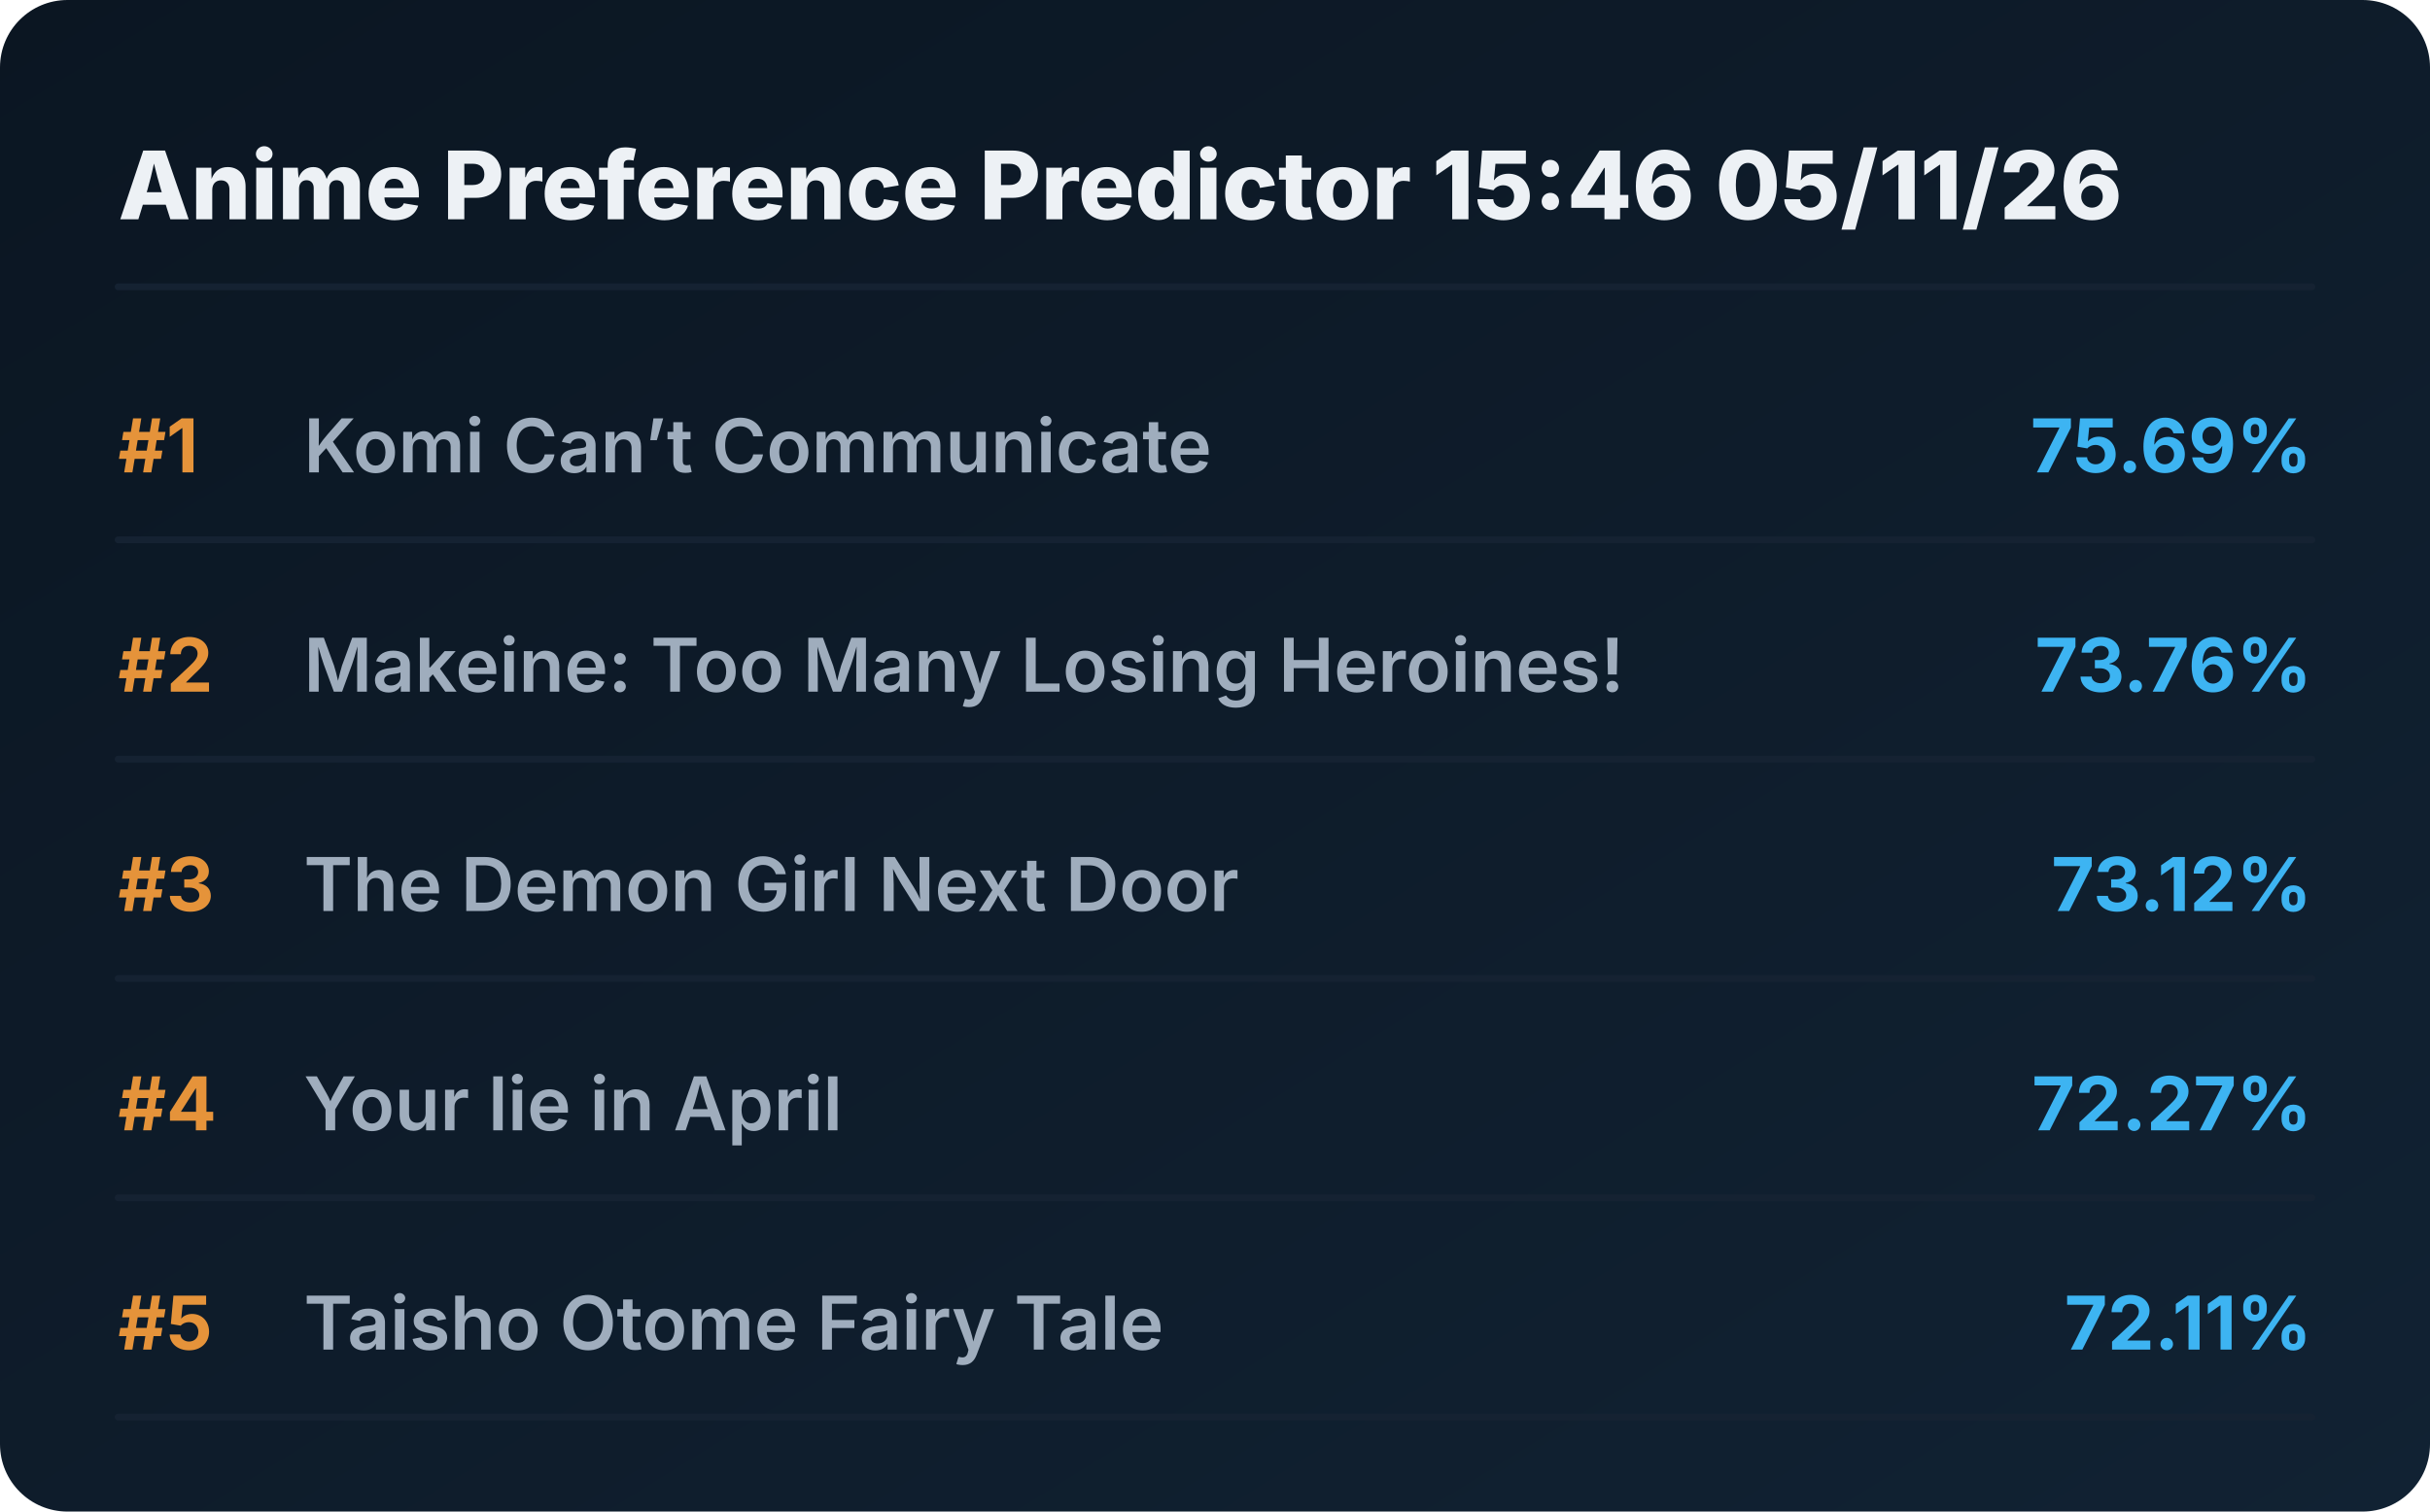
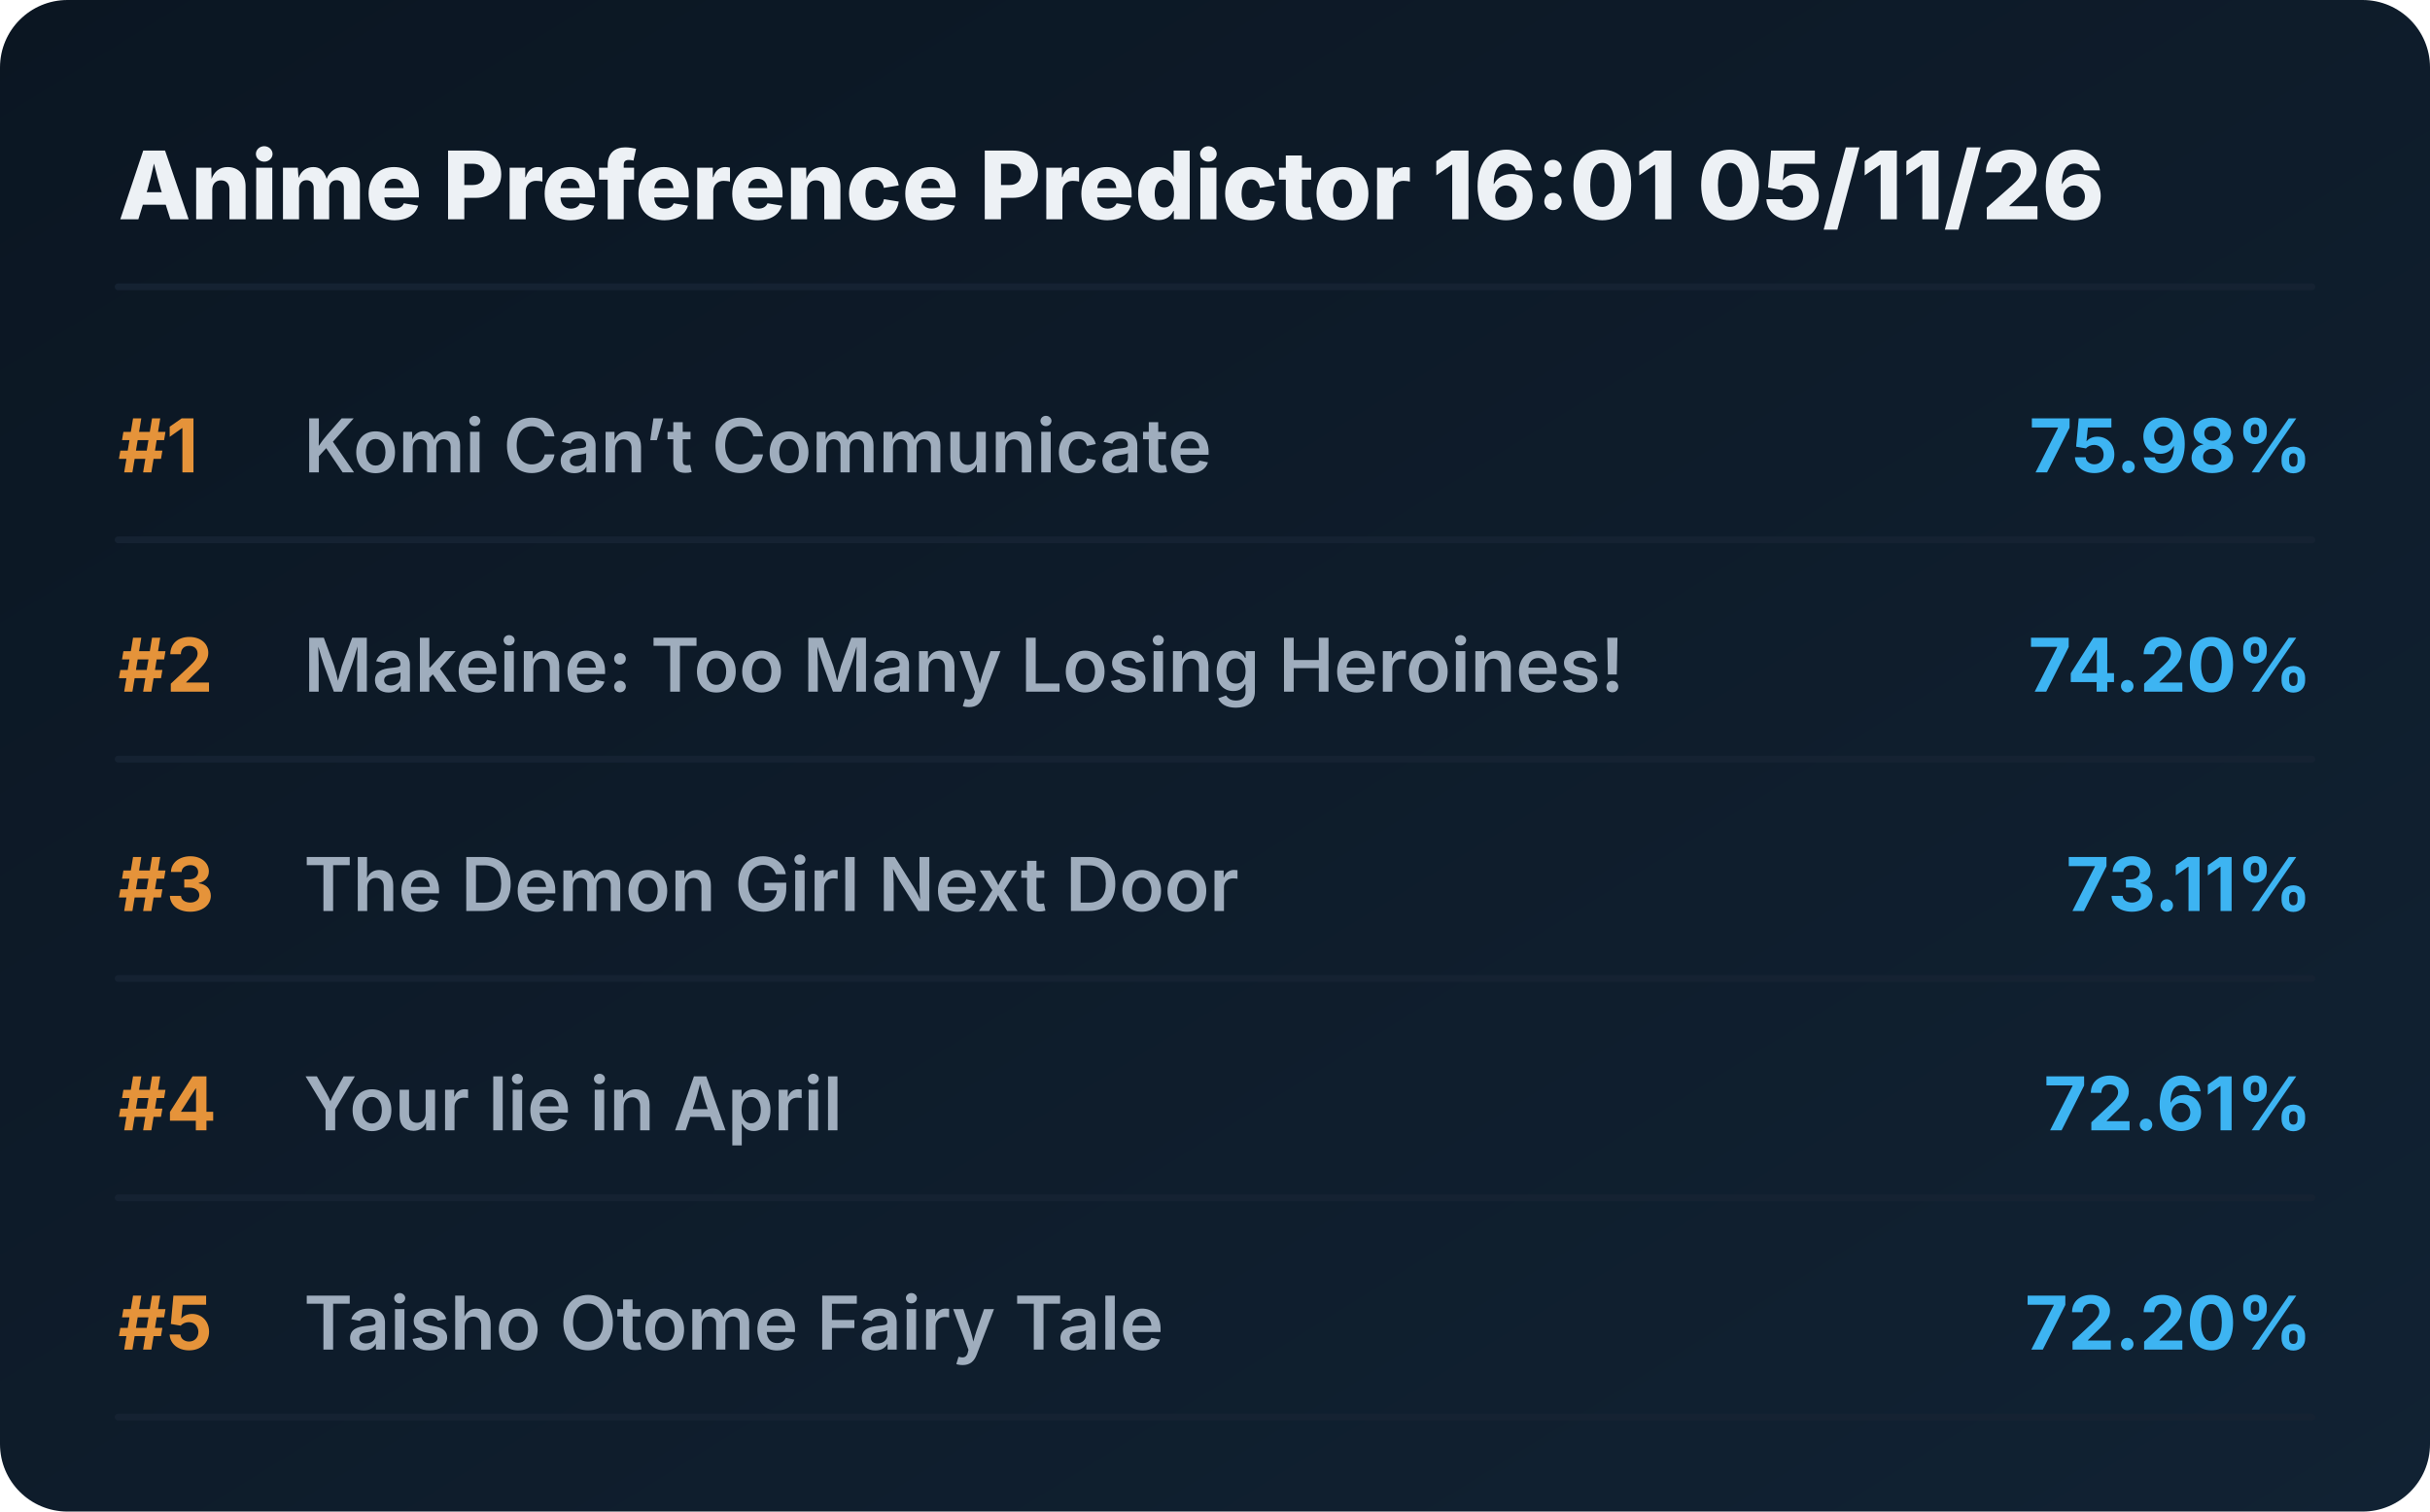
<svg xmlns="http://www.w3.org/2000/svg" viewBox="0 0 720 448" preserveAspectRatio="xMidYMid meet" style="width: 100%; height: auto; max-width: 720px;">
  <defs>
    <linearGradient id="boxGrad" x1="0%" y1="0%" x2="100%" y2="100%">
      <stop offset="0%" stop-color="#0b1622" />
      <stop offset="100%" stop-color="#112233" />
    </linearGradient>
    <clipPath id="titleClip">
      <rect x="90" y="0" width="510" height="100%" />
    </clipPath>
  </defs>
  <style>
    .bg { fill: url(#boxGrad); rx: 20px; }
    .header { font-family: 'Overpass', 'Inter', system-ui, sans-serif; font-weight: 800; font-size: 28px; fill: #edf1f5; }
    .rank { font-family: 'Overpass', 'Inter', system-ui, sans-serif; font-weight: 700; font-size: 22px; fill: #e5933a; }
    .title { font-family: 'Overpass', 'Inter', system-ui, sans-serif; font-weight: 600; font-size: 22px; fill: #9fadbd; }
    .score { font-family: 'Overpass', 'Inter', system-ui, sans-serif; font-weight: 700; font-size: 22px; fill: #3db4f2; }
    .line { stroke: #152232; stroke-width: 2; stroke-linecap: round; }
  </style>
  <rect class="bg" width="720" height="448" />
-   <text x="35" y="65" class="header">Anime Preference Predictor 15:46 05/11/26</text>
+   <text x="35" y="65" class="header">Anime Preference Predictor 16:01 05/11/26</text>
  <line x1="35" y1="85" x2="685" y2="85" class="line" />
  <g transform="translate(0, 0)">
    <text x="35" y="140" class="rank">#1</text>
    <text x="90" y="140" class="title">Komi Can’t Communicate</text>
-     <text x="685" y="140" class="score" text-anchor="end">75.69%</text>
+     <text x="685" y="140" class="score" text-anchor="end">75.98%</text>
    <line x1="35" y1="160" x2="685" y2="160" class="line" />
  </g>
  <g transform="translate(0, 65)">
    <text x="35" y="140" class="rank">#2</text>
    <text x="90" y="140" class="title">Makeine: Too Many Losing Heroines!</text>
-     <text x="685" y="140" class="score" text-anchor="end">73.76%</text>
+     <text x="685" y="140" class="score" text-anchor="end">74.20%</text>
    <line x1="35" y1="160" x2="685" y2="160" class="line" />
  </g>
  <g transform="translate(0, 130)">
    <text x="35" y="140" class="rank">#3</text>
    <text x="90" y="140" class="title">The Demon Girl Next Door</text>
-     <text x="685" y="140" class="score" text-anchor="end">73.12%</text>
+     <text x="685" y="140" class="score" text-anchor="end">73.11%</text>
    <line x1="35" y1="160" x2="685" y2="160" class="line" />
  </g>
  <g transform="translate(0, 195)">
    <text x="35" y="140" class="rank">#4</text>
    <text x="90" y="140" class="title">Your lie in April</text>
-     <text x="685" y="140" class="score" text-anchor="end">72.27%</text>
+     <text x="685" y="140" class="score" text-anchor="end">72.61%</text>
    <line x1="35" y1="160" x2="685" y2="160" class="line" />
  </g>
  <g transform="translate(0, 260)">
    <text x="35" y="140" class="rank">#5</text>
    <text x="90" y="140" class="title">Taisho Otome Fairy Tale</text>
-     <text x="685" y="140" class="score" text-anchor="end">72.11%</text>
+     <text x="685" y="140" class="score" text-anchor="end">72.20%</text>
    <line x1="35" y1="160" x2="685" y2="160" class="line" />
  </g>
</svg>
